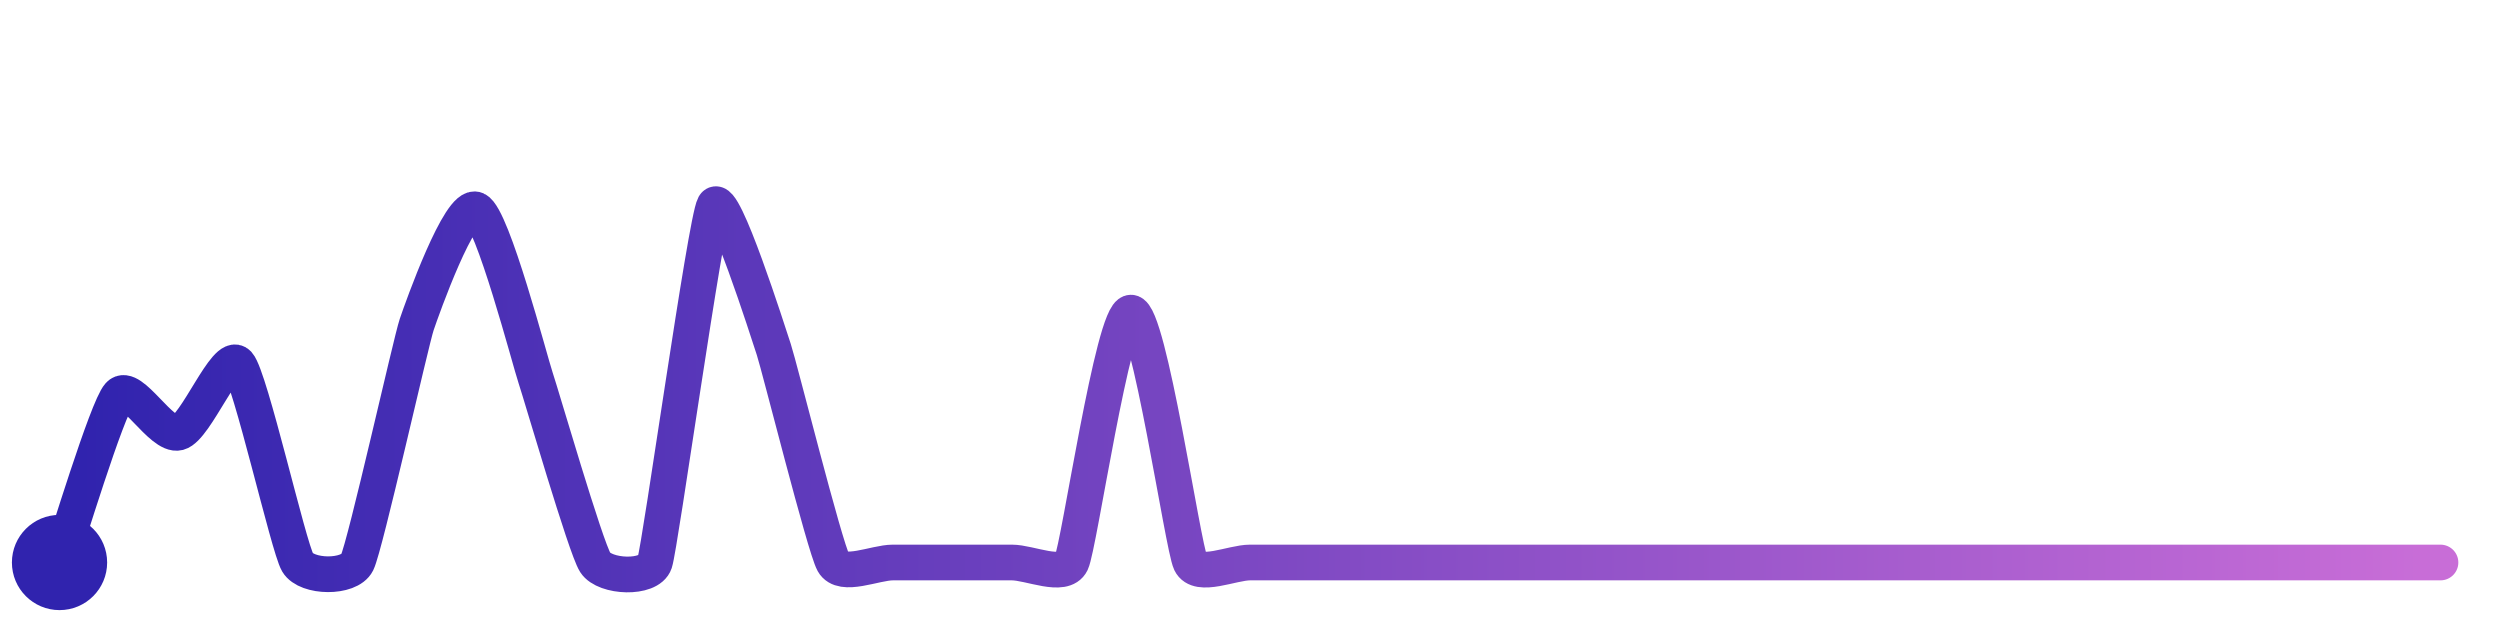
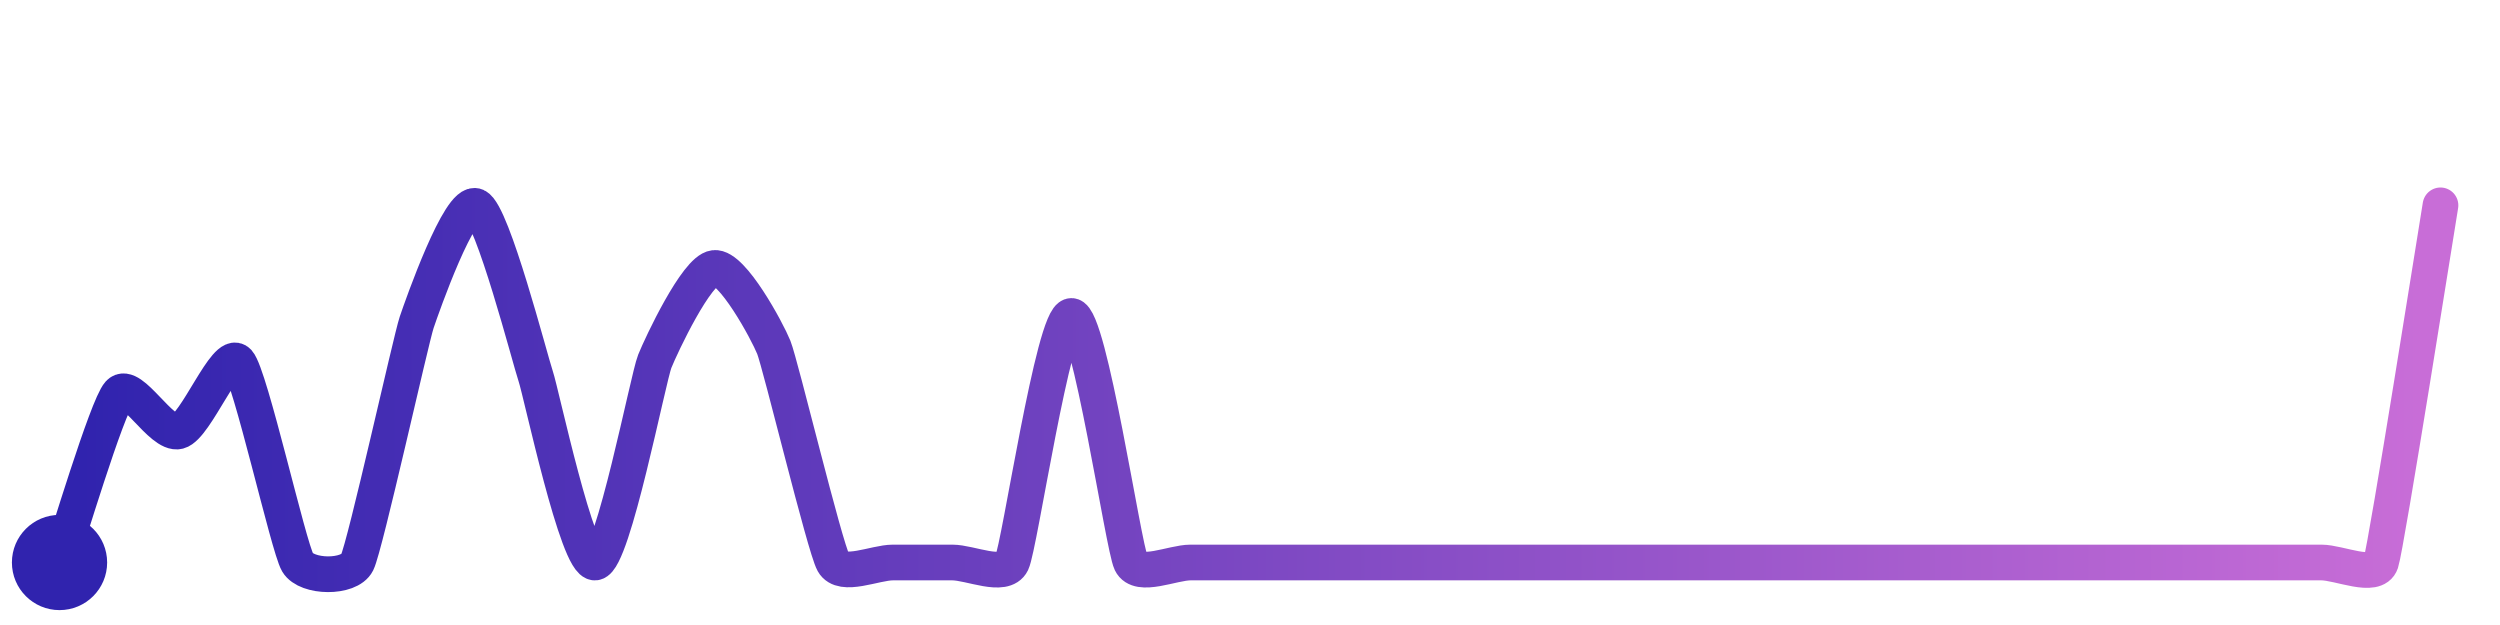
<svg xmlns="http://www.w3.org/2000/svg" width="200" height="50" viewBox="0 0 210 50">
  <defs>
    <linearGradient id="stroke" x1="0%" y1="0%" x2="100%" y2="0%">
      <stop stop-color="#3023AE" offset="0%" />
      <stop stop-color="#C86DD7" offset="100%" />
    </linearGradient>
  </defs>
-   <path stroke="url(#stroke)" stroke-width="3" stroke-linejoin="round" stroke-linecap="round" d="M5.00 46 C 5.50 44.59, 8.99 33.04, 10.00 31.93 S 13.55 35.47, 15.00 35.09 S 18.99 28.21, 20.00 29.31 S 24.23 44.71, 25.00 46.00 S 29.33 47.34, 30.00 46.00 S 34.52 27.44, 35.00 26.02 S 38.63 15.75, 40.00 16.36 S 44.52 29.10, 45.00 30.52 S 49.19 44.74, 50.00 46.00 S 54.53 47.42, 55.00 46.00 S 59.27 17.31, 60.00 16.00 S 64.53 26.69, 65.00 28.11 S 69.27 44.69, 70.00 46.00 S 73.50 46.00, 75.00 46.00 S 78.50 46.00, 80.00 46.00 S 83.50 46.00, 85.00 46.00 S 89.35 47.35, 90.00 46.00 S 93.50 25.01, 95.00 25.01 S 99.35 44.65, 100.00 46.00 S 103.50 46.00, 105.00 46.00 S 108.50 46.00, 110.00 46.00 S 113.50 46.00, 115.00 46.00 S 118.50 46.00, 120.00 46.00 S 123.50 46.00, 125.00 46.00 S 128.50 46.00, 130.00 46.00 S 133.50 46.00, 135.00 46.00 S 138.50 46.00, 140.00 46.00 S 143.50 46.00, 145.00 46.00 S 148.50 46.00, 150.00 46.00 S 153.50 46.00, 155.00 46.00 S 158.50 46.00, 160.00 46.00 S 163.50 46.00, 165.00 46.00 S 168.50 46.00, 170.00 46.00 S 173.50 46.00, 175.00 46.00 S 178.50 46.00, 180.00 46.00 S 183.50 46.00, 185.00 46.00 S 188.50 46.00, 190.00 46.00 S 193.50 46.00, 195.00 46.00 S 198.50 46.00, 200.00 46.00 S 203.50 46.00, 205.00 46.00" fill="none">
-     <animate attributeName="stroke-dashoffset" from="352.737" to="0" dur="2.2s" />
-     <animate attributeName="stroke-dasharray" from="352.737" to="352.737" />
+   <path stroke="url(#stroke)" stroke-width="3" stroke-linejoin="round" stroke-linecap="round" d="M5.00 46 C 5.50 44.59, 8.99 32.90, 10.00 31.79 S 13.55 35.36, 15.00 34.98 S 18.99 28.04, 20.00 29.15 S 24.23 44.71, 25.00 46.00 S 29.33 47.34, 30.00 46.00 S 34.52 27.25, 35.00 25.83 S 38.63 15.45, 40.00 16.07 S 44.52 28.94, 45.00 30.36 S 48.51 46.19, 50.00 46.00 S 54.44 30.49, 55.00 29.10 S 58.51 21.44, 60.00 21.26 S 64.44 26.54, 65.00 27.93 S 69.27 44.69, 70.00 46.00 S 73.50 46.00, 75.00 46.00 S 78.50 46.00, 80.00 46.00 S 84.35 47.35, 85.00 46.00 S 88.50 25.29, 90.00 25.29 S 94.35 44.65, 95.00 46.00 S 98.50 46.00, 100.00 46.00 S 103.50 46.00, 105.00 46.00 S 108.50 46.00, 110.00 46.00 S 113.50 46.00, 115.00 46.00 S 118.50 46.00, 120.00 46.00 S 123.50 46.00, 125.00 46.00 S 128.50 46.00, 130.00 46.00 S 133.50 46.00, 135.00 46.00 S 138.50 46.00, 140.00 46.00 S 143.50 46.00, 145.00 46.00 S 148.50 46.00, 150.00 46.00 S 153.50 46.00, 155.00 46.00 S 158.50 46.00, 160.00 46.00 S 163.50 46.00, 165.00 46.00 S 168.50 46.00, 170.00 46.00 S 173.50 46.00, 175.00 46.00 S 178.50 46.00, 180.00 46.00 S 183.50 46.00, 185.00 46.00 S 188.50 46.00, 190.00 46.00 S 193.50 46.00, 195.00 46.00 S 199.53 47.42, 200.00 46.00 S 204.75 17.48, 205.00 16.00" fill="none">
+     <animate attributeName="stroke-dashoffset" from="365.464" to="0" dur="2.2s" />
+     <animate attributeName="stroke-dasharray" from="365.464" to="365.464" />
  </path>
  <circle r="4" cx="5" cy="46" fill="#3023AE" />
-   <circle r="4" cx="205" cy="46" fill="#C86DD7" opacity="0">
+   <circle r="4" cx="205" cy="16" fill="#C86DD7" opacity="0">
    <animate attributeName="opacity" from="0" to="1" dur="0.1s" begin="2.2s" fill="freeze" />
  </circle>
</svg>
